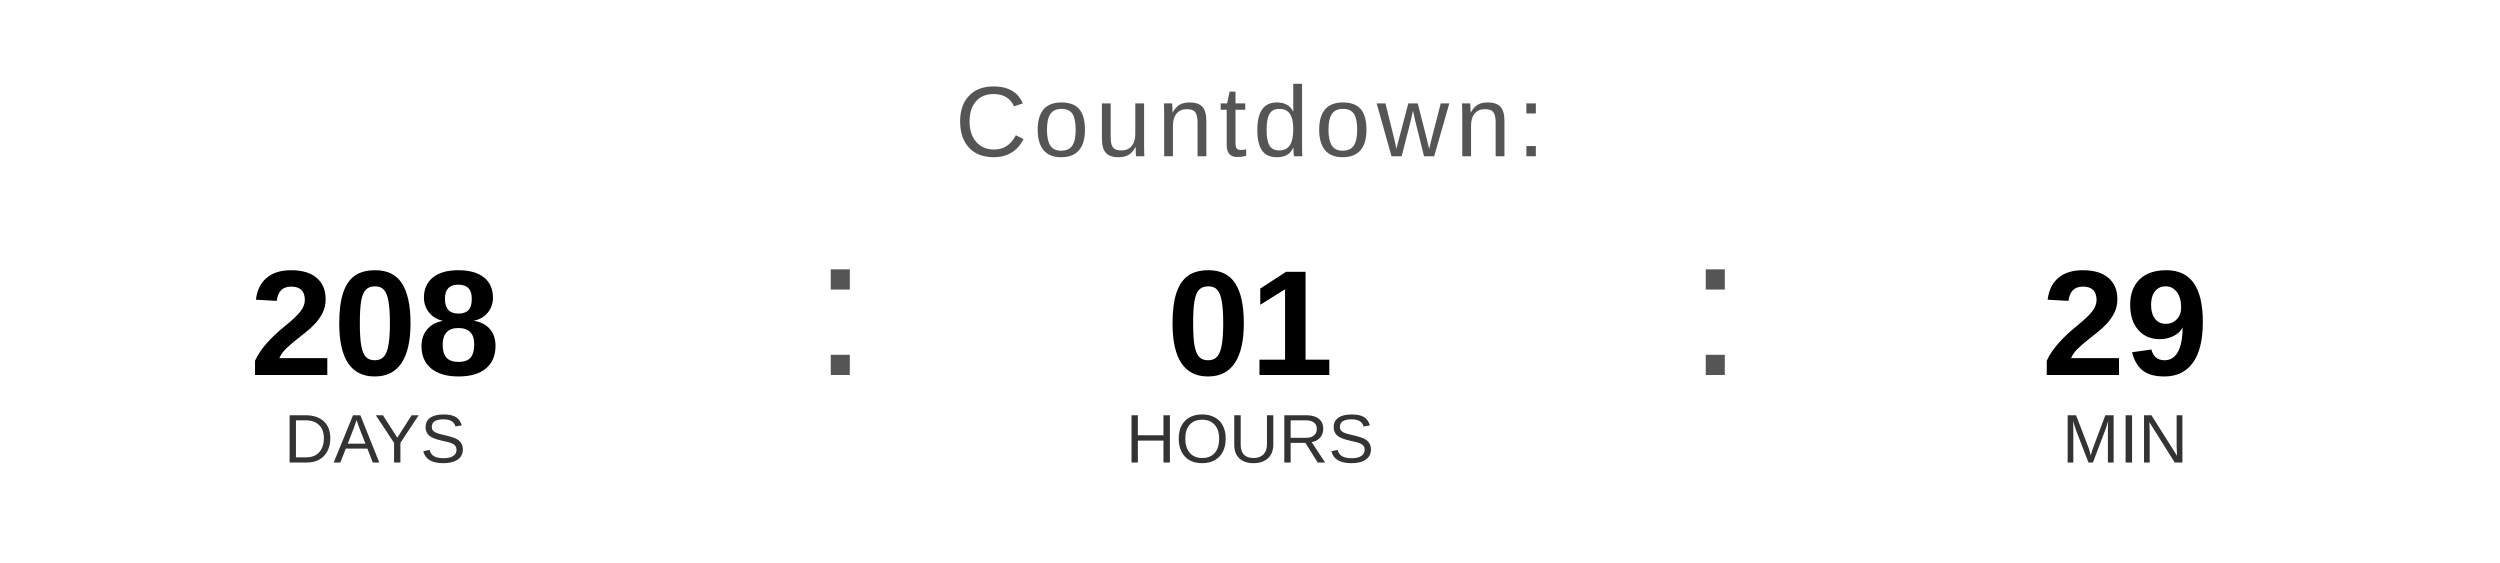
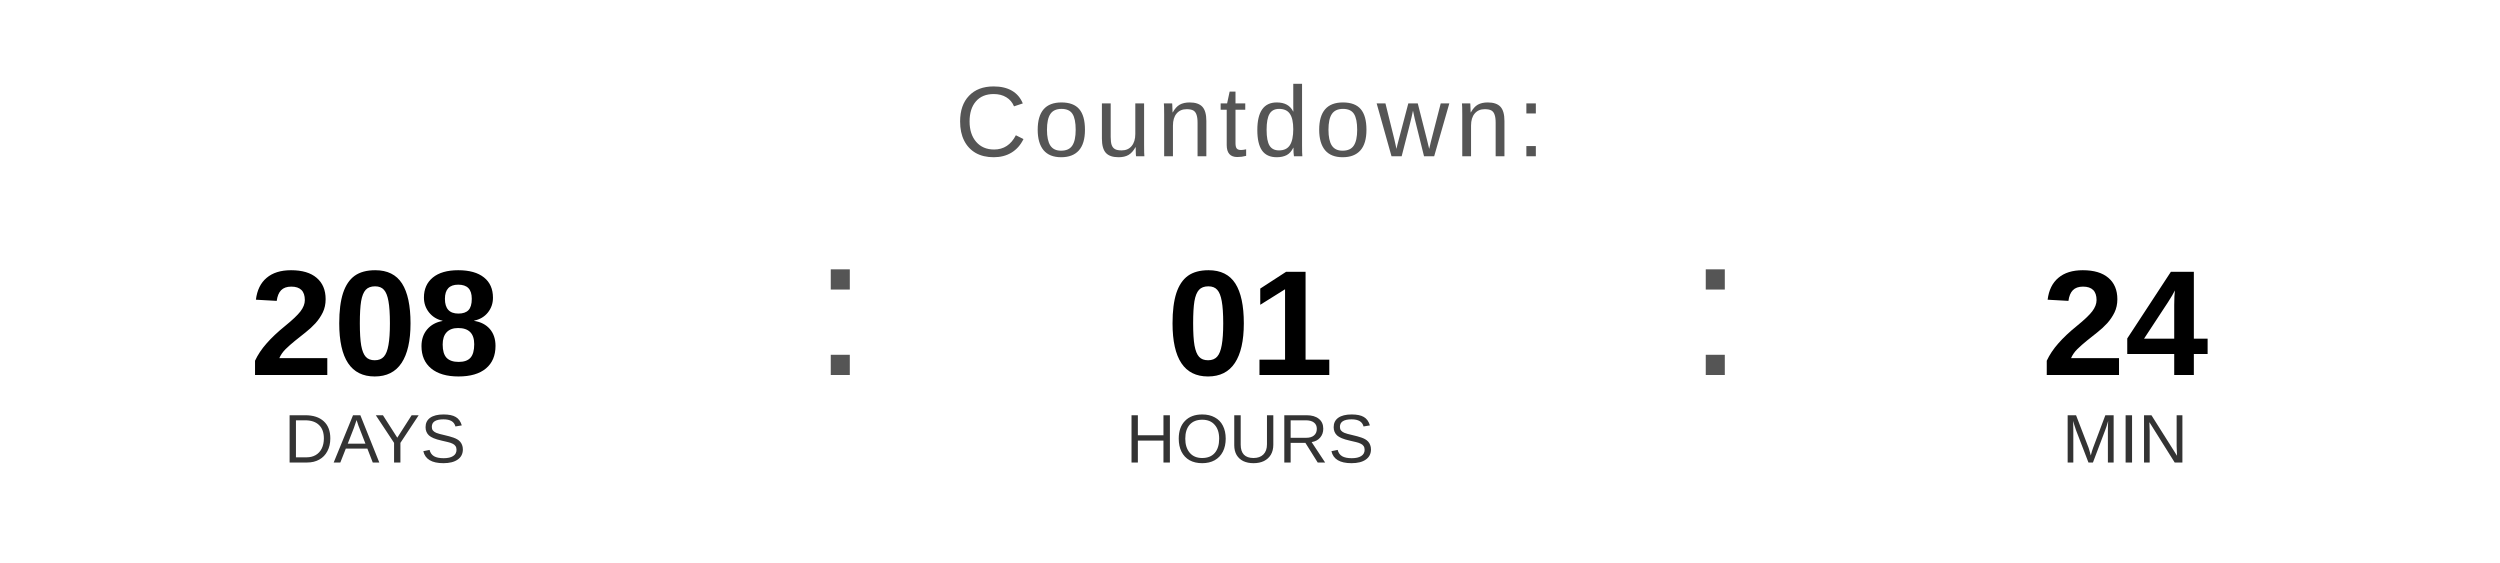
<svg xmlns="http://www.w3.org/2000/svg" width="400" height="90" viewBox="0 0 400 90">
  <text x="200" y="25" font-family="Arial, Helvetica, sans-serif" font-size="16" fill="#555555" text-anchor="middle" letter-spacing="1">
    Countdown:
  </text>
  <text x="60" y="60" font-family="Arial, Helvetica, sans-serif" font-size="24" font-weight="bold" fill="#000000" text-anchor="middle">208</text>
  <text x="60" y="74" font-family="Arial, Helvetica, sans-serif" font-size="11" fill="#333333" text-anchor="middle">DAYS</text>
  <text x="130" y="60" font-family="Arial, sans-serif" font-size="32" fill="#555555">:</text>
  <text x="200" y="60" font-family="Arial, Helvetica, sans-serif" font-size="24" font-weight="bold" fill="#000000" text-anchor="middle">01</text>
  <text x="200" y="74" font-family="Arial, Helvetica, sans-serif" font-size="11" fill="#333333" text-anchor="middle">HOURS</text>
  <text x="270" y="60" font-family="Arial, sans-serif" font-size="32" fill="#555555">:</text>
-   <text x="340" y="60" font-family="Arial, Helvetica, sans-serif" font-size="24" font-weight="bold" fill="#000000" text-anchor="middle">29</text>
+   <text x="340" y="60" font-family="Arial, Helvetica, sans-serif" font-size="24" font-weight="bold" fill="#000000" text-anchor="middle">24</text>
  <text x="340" y="74" font-family="Arial, Helvetica, sans-serif" font-size="11" fill="#333333" text-anchor="middle">MIN</text>
</svg>
